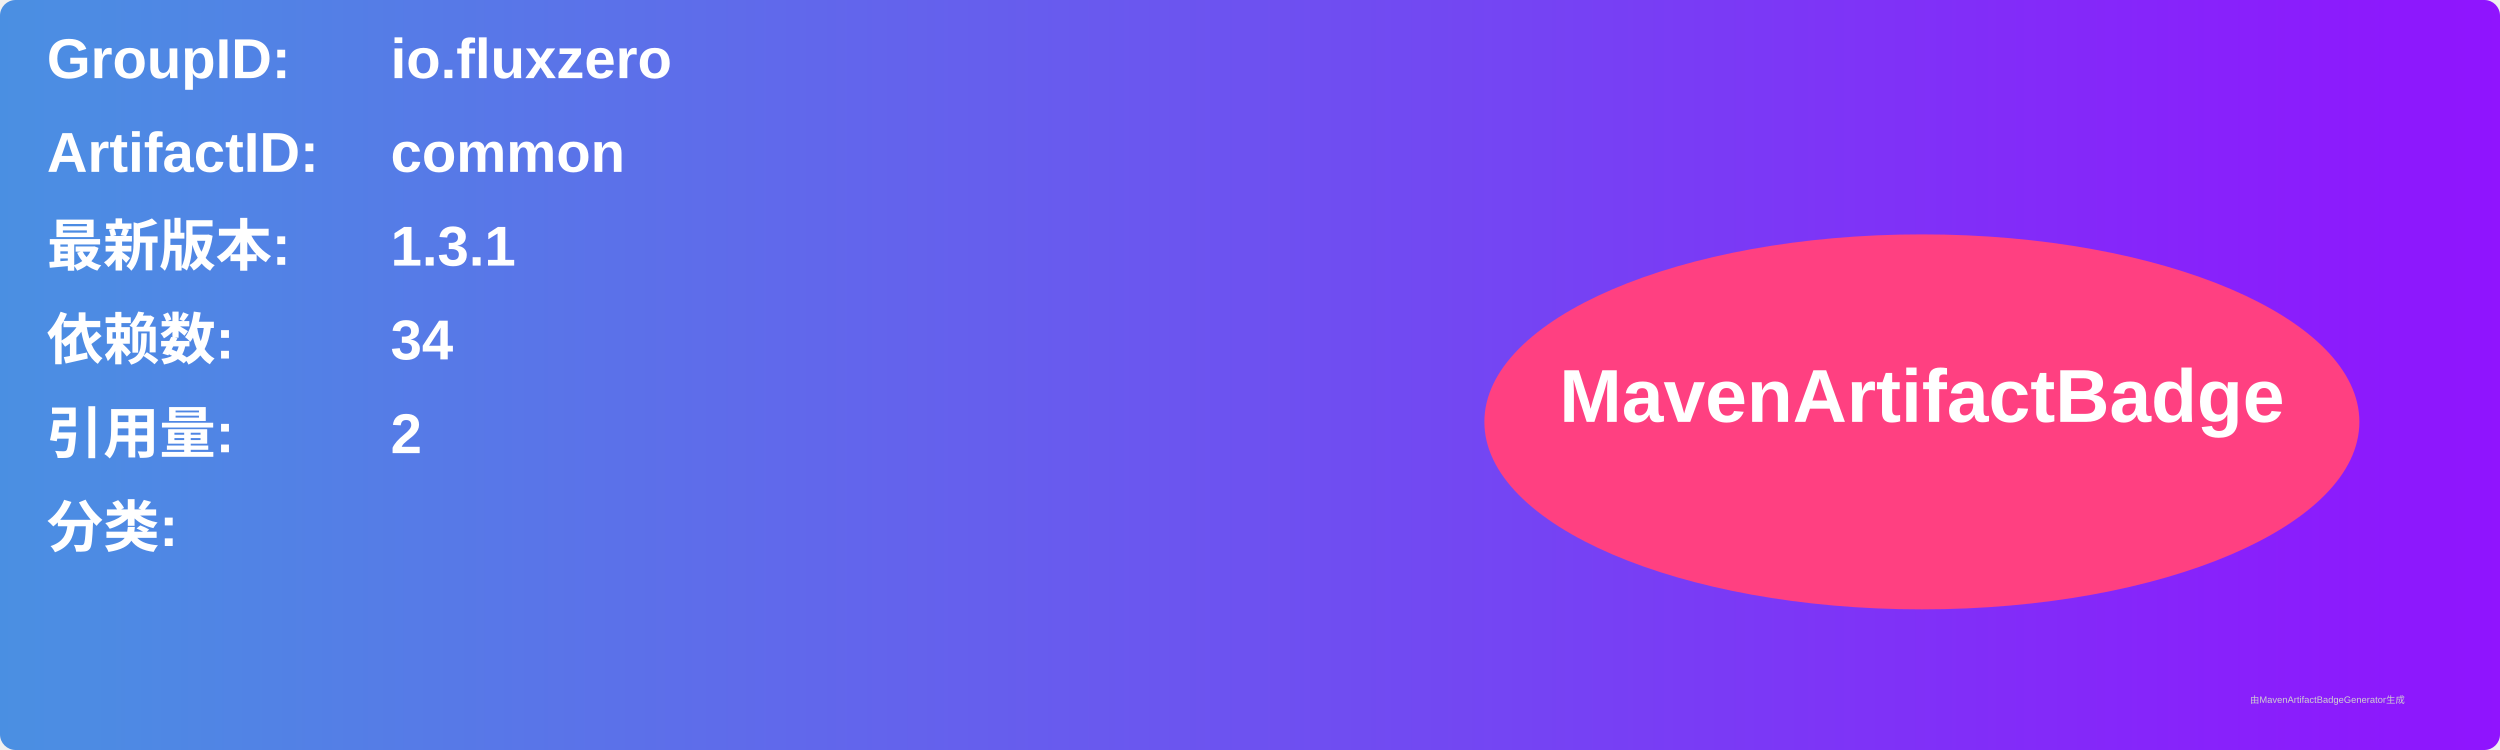
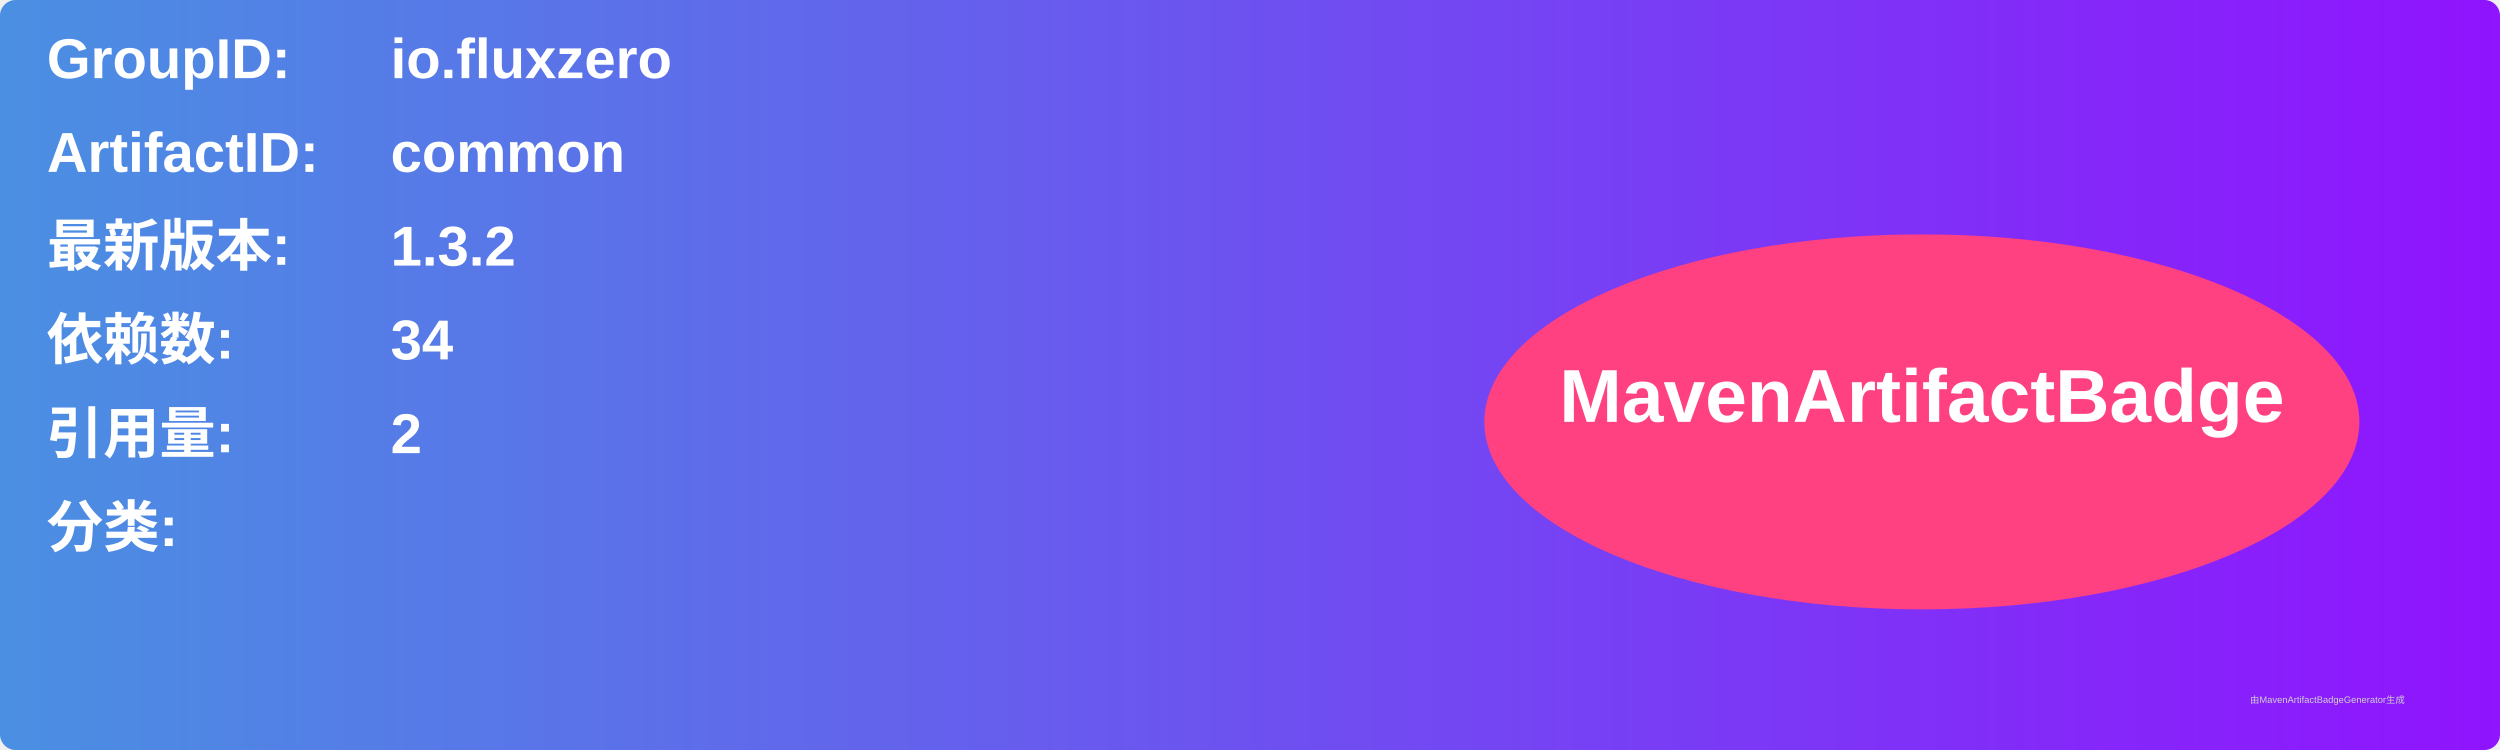
<svg xmlns="http://www.w3.org/2000/svg" width="800" height="240" viewBox="0 0 800 240">
  <linearGradient id="grad" x1="0%" y1="0%" x2="100%" y2="0%">
    <stop offset="0%" stop-color="#4a90e2" />
    <stop offset="100%" stop-color="#9013fe" />
  </linearGradient>
  <rect width="100%" height="100%" rx="5" ry="5" fill="url(#grad)" />
  <g transform="translate(15, 15)">
    <text x="0" y="10" font-family="Arial" font-size="18" fill="white" font-weight="bold" width="260">GroupID:</text>
    <text x="110" y="10" font-family="Arial" font-size="18" fill="white" font-weight="bold" width="460">io.fluxzero</text>
    <text x="0" y="40" font-family="Arial" font-size="18" fill="white" font-weight="bold" width="260">ArtifactID:</text>
    <text x="110" y="40" font-family="Arial" font-size="18" fill="white" font-weight="bold" width="460">common</text>
    <text x="0" y="70" font-family="Arial" font-size="18" fill="white" font-weight="bold">最新版本:</text>
    <text x="110" y="70" font-family="Arial" font-size="18" fill="white" font-weight="bold">
-       <tspan font-weight="bold">1.3.1</tspan>
+       <tspan font-weight="bold">1.3.2</tspan>
    </text>
    <text x="0" y="100" font-family="Arial" font-size="18" fill="white" font-weight="bold">依赖数: </text>
    <text x="110" y="100" font-family="Arial" font-size="18" fill="white">
      <tspan font-weight="bold">34</tspan>
    </text>
    <text x="0" y="130" font-family="Arial" font-size="18" fill="white" font-weight="bold">引用量: </text>
    <text x="110" y="130" font-family="Arial" font-size="18" fill="white">
      <tspan font-weight="bold">2</tspan>
    </text>
    <text x="0" y="160" font-family="Arial" font-size="18" fill="white" font-weight="bold">分类:</text>
    <text x="10" y="190" font-family="Arial" font-size="10" fill="white">
      <tspan font-weight="bold" />
    </text>
    <ellipse cx="600" cy="120" rx="140" ry="60" fill="#ff4081" />
    <text x="600" y="120" text-anchor="middle" font-family="Arial" font-size="24" fill="white" font-weight="bold">MavenArtifactBadge</text>
  </g>
  <text x="720" y="225" font-family="Arial" font-size="3" fill="#d0d0d0">由MavenArtifactBadgeGenerator生成</text>
</svg>
